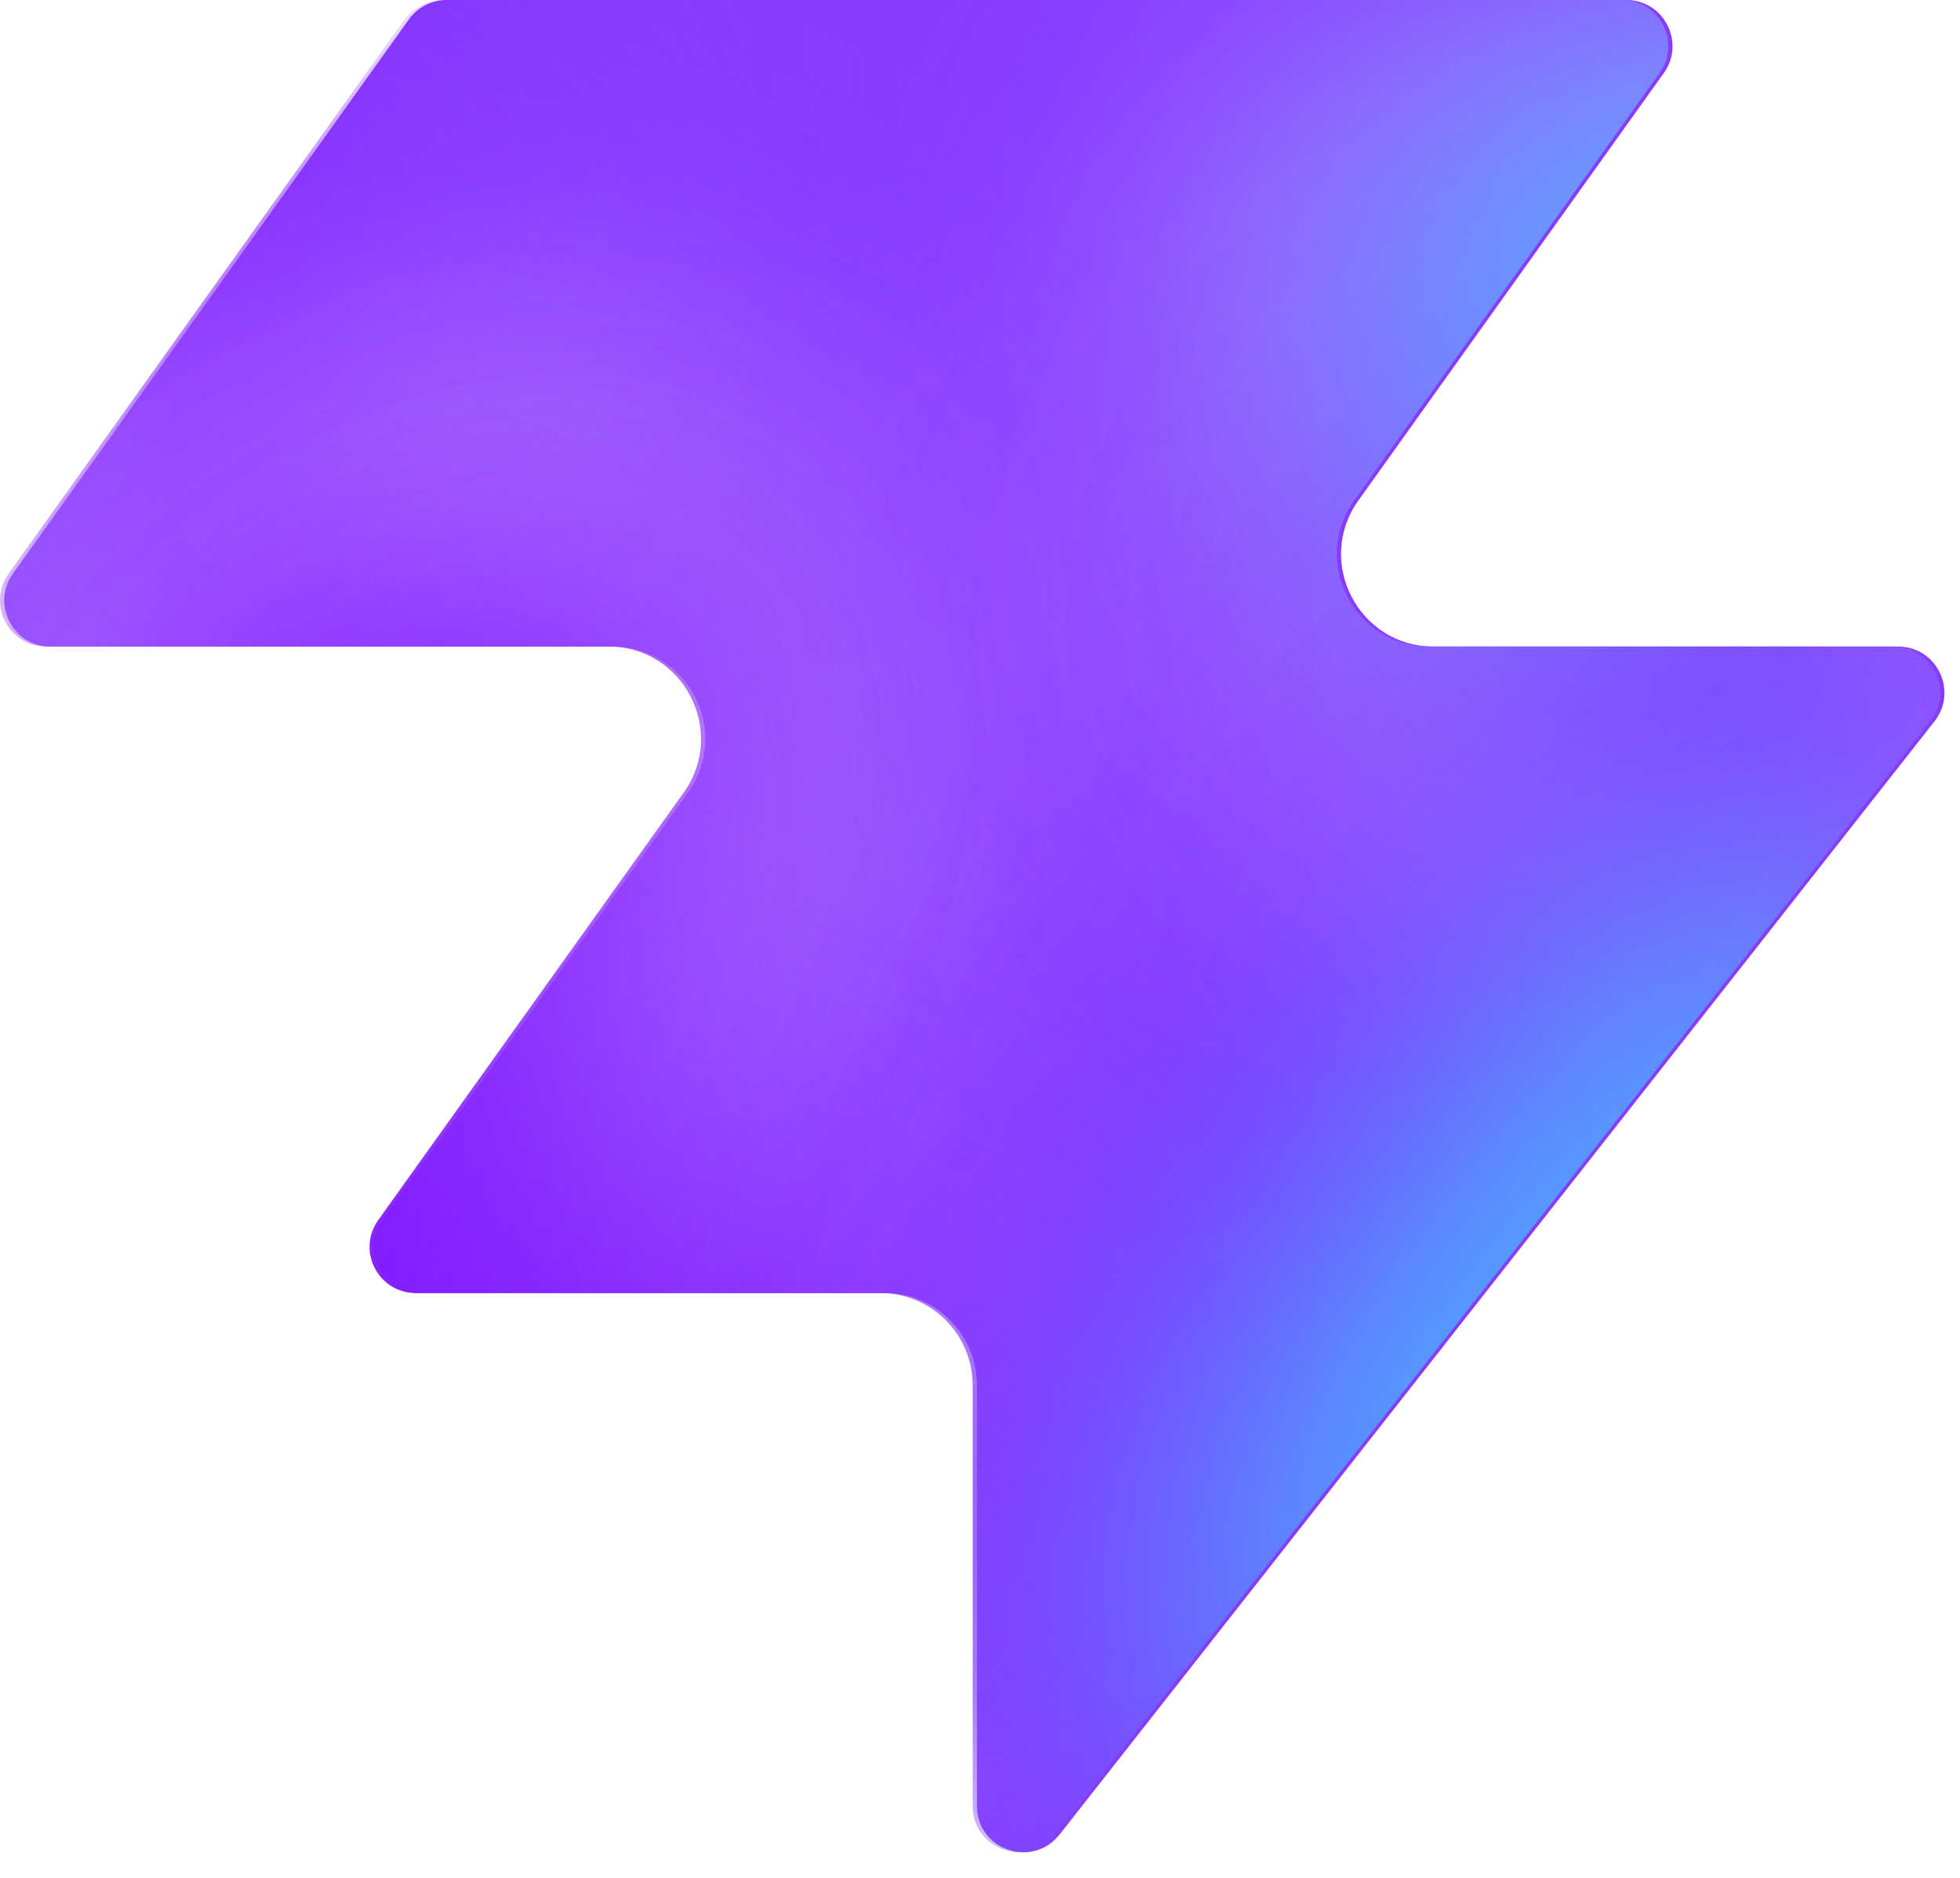
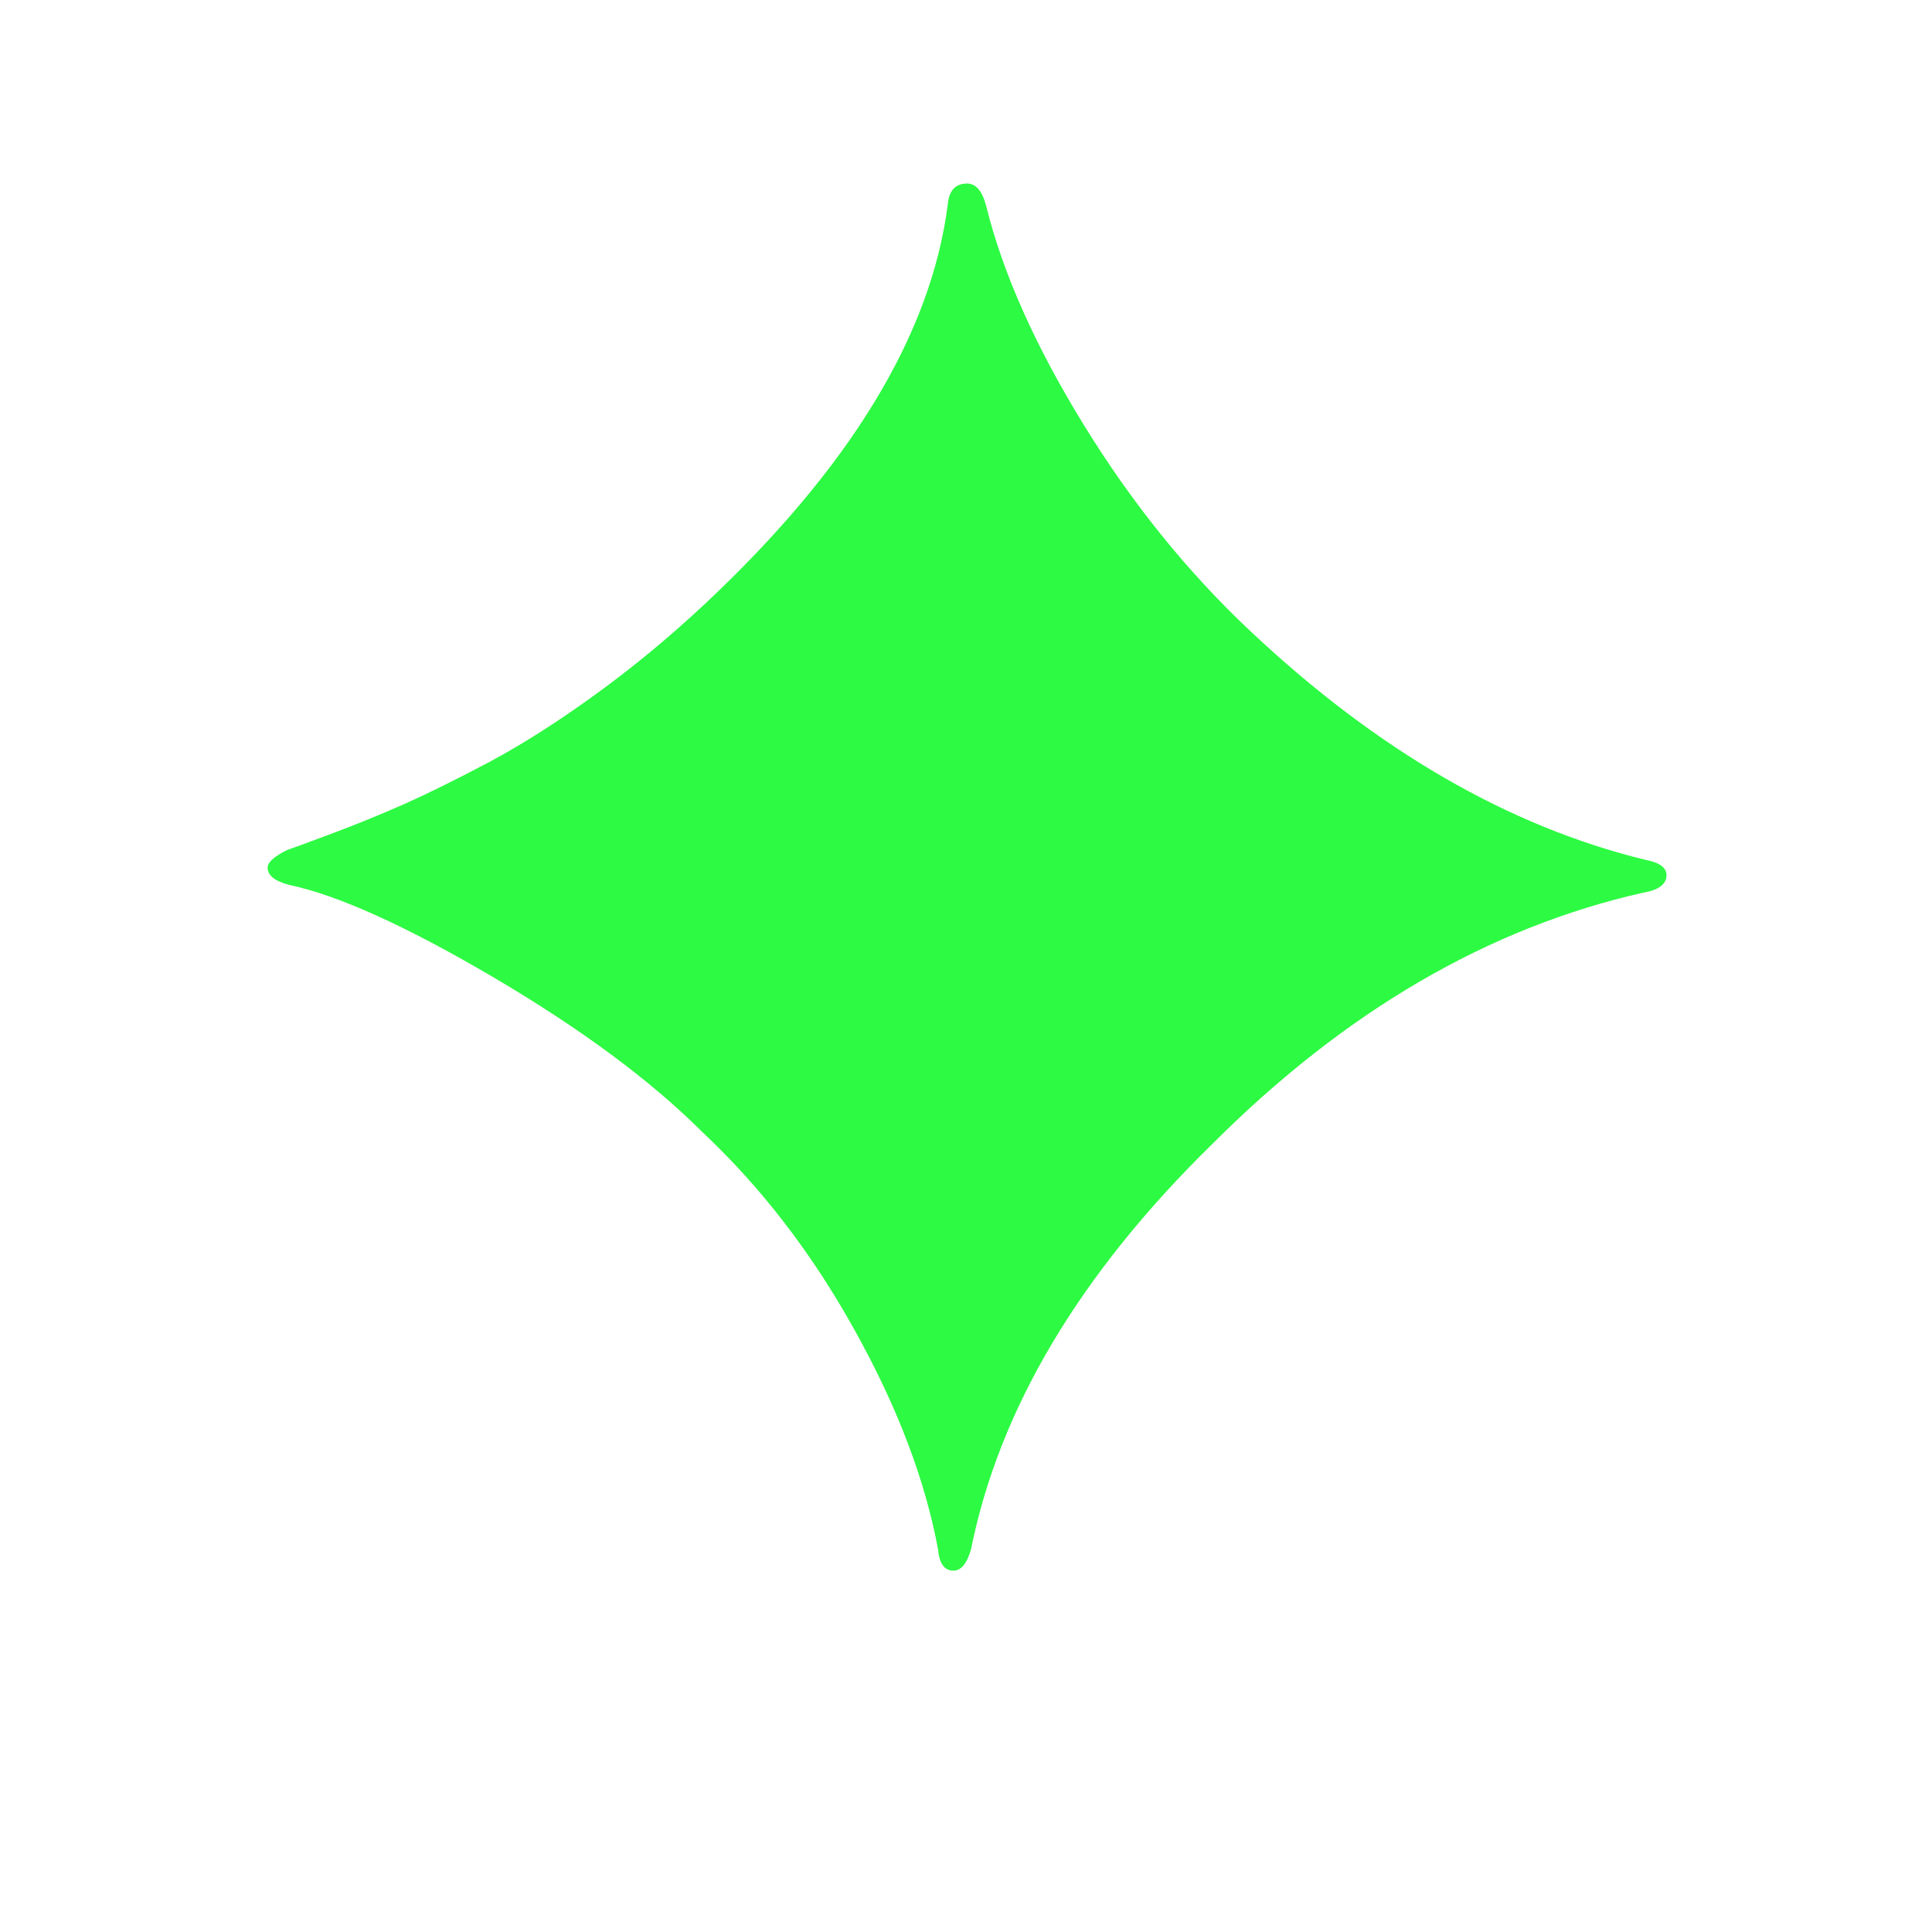
- <svg xmlns="http://www.w3.org/2000/svg" width="48" height="46" fill="none" viewBox="0 0 48 46">
-   <path fill="#863bff" d="M25.946 44.938c-.664.845-2.021.375-2.021-.698V33.937a2.26 2.26 0 0 0-2.262-2.262H10.287c-.92 0-1.456-1.04-.92-1.788l7.48-10.471c1.07-1.497 0-3.578-1.842-3.578H1.237c-.92 0-1.456-1.04-.92-1.788L10.013.474c.214-.297.556-.474.92-.474h28.894c.92 0 1.456 1.04.92 1.788l-7.48 10.471c-1.07 1.498 0 3.579 1.842 3.579h11.377c.943 0 1.473 1.088.89 1.83L25.947 44.94z" style="fill:#863bff;fill:color(display-p3 .525 .23 1);fill-opacity:1" />
-   <mask id="a" width="48" height="46" x="0" y="0" maskUnits="userSpaceOnUse" style="mask-type:alpha">
-     <path fill="#000" d="M25.842 44.938c-.664.844-2.021.375-2.021-.698V33.937a2.26 2.26 0 0 0-2.262-2.262H10.183c-.92 0-1.456-1.04-.92-1.788l7.48-10.471c1.07-1.498 0-3.579-1.842-3.579H1.133c-.92 0-1.456-1.04-.92-1.787L9.91.473c.214-.297.556-.474.92-.474h28.894c.92 0 1.456 1.04.92 1.788l-7.48 10.471c-1.07 1.498 0 3.578 1.842 3.578h11.377c.943 0 1.473 1.088.89 1.832L25.843 44.94z" style="fill:#000;fill-opacity:1" />
-   </mask>
-   <g mask="url(#a)">
-     <g filter="url(#b)">
-       <ellipse cx="5.508" cy="14.704" fill="#ede6ff" rx="5.508" ry="14.704" style="fill:#ede6ff;fill:color(display-p3 .927 .903 1);fill-opacity:1" transform="matrix(.00324 1 1 -.00324 -4.47 31.516)" />
-     </g>
-     <g filter="url(#c)">
-       <ellipse cx="10.399" cy="29.851" fill="#ede6ff" rx="10.399" ry="29.851" style="fill:#ede6ff;fill:color(display-p3 .927 .903 1);fill-opacity:1" transform="matrix(.00324 1 1 -.00324 -39.328 7.883)" />
-     </g>
-     <g filter="url(#d)">
-       <ellipse cx="5.508" cy="30.487" fill="#7e14ff" rx="5.508" ry="30.487" style="fill:#7e14ff;fill:color(display-p3 .492 .077 1);fill-opacity:1" transform="rotate(89.814 -25.913 -14.639)scale(1 -1)" />
-     </g>
-     <g filter="url(#e)">
-       <ellipse cx="5.508" cy="30.599" fill="#7e14ff" rx="5.508" ry="30.599" style="fill:#7e14ff;fill:color(display-p3 .492 .077 1);fill-opacity:1" transform="rotate(89.814 -32.644 -3.334)scale(1 -1)" />
-     </g>
-     <g filter="url(#f)">
-       <ellipse cx="5.508" cy="30.599" fill="#7e14ff" rx="5.508" ry="30.599" style="fill:#7e14ff;fill:color(display-p3 .492 .077 1);fill-opacity:1" transform="matrix(.00324 1 1 -.00324 -34.34 30.47)" />
-     </g>
-     <g filter="url(#g)">
-       <ellipse cx="14.072" cy="22.078" fill="#ede6ff" rx="14.072" ry="22.078" style="fill:#ede6ff;fill:color(display-p3 .927 .903 1);fill-opacity:1" transform="rotate(93.35 24.506 48.493)scale(-1 1)" />
-     </g>
-     <g filter="url(#h)">
-       <ellipse cx="3.47" cy="21.501" fill="#7e14ff" rx="3.47" ry="21.501" style="fill:#7e14ff;fill:color(display-p3 .492 .077 1);fill-opacity:1" transform="rotate(89.009 28.708 47.59)scale(-1 1)" />
-     </g>
-     <g filter="url(#i)">
-       <ellipse cx="3.47" cy="21.501" fill="#7e14ff" rx="3.47" ry="21.501" style="fill:#7e14ff;fill:color(display-p3 .492 .077 1);fill-opacity:1" transform="rotate(89.009 28.708 47.59)scale(-1 1)" />
-     </g>
-     <g filter="url(#j)">
-       <ellipse cx=".387" cy="8.972" fill="#7e14ff" rx="4.407" ry="29.108" style="fill:#7e14ff;fill:color(display-p3 .492 .077 1);fill-opacity:1" transform="rotate(39.51 .387 8.972)" />
-     </g>
-     <g filter="url(#k)">
-       <ellipse cx="47.523" cy="-6.092" fill="#7e14ff" rx="4.407" ry="29.108" style="fill:#7e14ff;fill:color(display-p3 .492 .077 1);fill-opacity:1" transform="rotate(37.892 47.523 -6.092)" />
-     </g>
-     <g filter="url(#l)">
-       <ellipse cx="41.412" cy="6.333" fill="#47bfff" rx="5.971" ry="9.665" style="fill:#47bfff;fill:color(display-p3 .28 .748 1);fill-opacity:1" transform="rotate(37.892 41.412 6.333)" />
-     </g>
-     <g filter="url(#m)">
-       <ellipse cx="-1.879" cy="38.332" fill="#7e14ff" rx="4.407" ry="29.108" style="fill:#7e14ff;fill:color(display-p3 .492 .077 1);fill-opacity:1" transform="rotate(37.892 -1.88 38.332)" />
-     </g>
-     <g filter="url(#n)">
-       <ellipse cx="-1.879" cy="38.332" fill="#7e14ff" rx="4.407" ry="29.108" style="fill:#7e14ff;fill:color(display-p3 .492 .077 1);fill-opacity:1" transform="rotate(37.892 -1.88 38.332)" />
-     </g>
-     <g filter="url(#o)">
-       <ellipse cx="35.651" cy="29.907" fill="#7e14ff" rx="4.407" ry="29.108" style="fill:#7e14ff;fill:color(display-p3 .492 .077 1);fill-opacity:1" transform="rotate(37.892 35.651 29.907)" />
-     </g>
-     <g filter="url(#p)">
-       <ellipse cx="38.418" cy="32.4" fill="#47bfff" rx="5.971" ry="15.297" style="fill:#47bfff;fill:color(display-p3 .28 .748 1);fill-opacity:1" transform="rotate(37.892 38.418 32.4)" />
-     </g>
-   </g>
-   <defs>
-     <filter id="b" width="60.045" height="41.654" x="-19.77" y="16.149" color-interpolation-filters="sRGB" filterUnits="userSpaceOnUse">
-       <feFlood flood-opacity="0" result="BackgroundImageFix" />
-       <feBlend in="SourceGraphic" in2="BackgroundImageFix" result="shape" />
-       <feGaussianBlur result="effect1_foregroundBlur_2002_17158" stdDeviation="7.659" />
-     </filter>
-     <filter id="c" width="90.34" height="51.437" x="-54.613" y="-7.533" color-interpolation-filters="sRGB" filterUnits="userSpaceOnUse">
-       <feFlood flood-opacity="0" result="BackgroundImageFix" />
-       <feBlend in="SourceGraphic" in2="BackgroundImageFix" result="shape" />
-       <feGaussianBlur result="effect1_foregroundBlur_2002_17158" stdDeviation="7.659" />
-     </filter>
-     <filter id="d" width="79.355" height="29.4" x="-49.64" y="2.03" color-interpolation-filters="sRGB" filterUnits="userSpaceOnUse">
-       <feFlood flood-opacity="0" result="BackgroundImageFix" />
-       <feBlend in="SourceGraphic" in2="BackgroundImageFix" result="shape" />
-       <feGaussianBlur result="effect1_foregroundBlur_2002_17158" stdDeviation="4.596" />
-     </filter>
-     <filter id="e" width="79.579" height="29.4" x="-45.045" y="20.029" color-interpolation-filters="sRGB" filterUnits="userSpaceOnUse">
-       <feFlood flood-opacity="0" result="BackgroundImageFix" />
-       <feBlend in="SourceGraphic" in2="BackgroundImageFix" result="shape" />
-       <feGaussianBlur result="effect1_foregroundBlur_2002_17158" stdDeviation="4.596" />
-     </filter>
-     <filter id="f" width="79.579" height="29.4" x="-43.513" y="21.178" color-interpolation-filters="sRGB" filterUnits="userSpaceOnUse">
-       <feFlood flood-opacity="0" result="BackgroundImageFix" />
-       <feBlend in="SourceGraphic" in2="BackgroundImageFix" result="shape" />
-       <feGaussianBlur result="effect1_foregroundBlur_2002_17158" stdDeviation="4.596" />
-     </filter>
-     <filter id="g" width="74.749" height="58.852" x="15.756" y="-17.901" color-interpolation-filters="sRGB" filterUnits="userSpaceOnUse">
-       <feFlood flood-opacity="0" result="BackgroundImageFix" />
-       <feBlend in="SourceGraphic" in2="BackgroundImageFix" result="shape" />
-       <feGaussianBlur result="effect1_foregroundBlur_2002_17158" stdDeviation="7.659" />
-     </filter>
-     <filter id="h" width="61.377" height="25.362" x="23.548" y="2.284" color-interpolation-filters="sRGB" filterUnits="userSpaceOnUse">
-       <feFlood flood-opacity="0" result="BackgroundImageFix" />
-       <feBlend in="SourceGraphic" in2="BackgroundImageFix" result="shape" />
-       <feGaussianBlur result="effect1_foregroundBlur_2002_17158" stdDeviation="4.596" />
-     </filter>
-     <filter id="i" width="61.377" height="25.362" x="23.548" y="2.284" color-interpolation-filters="sRGB" filterUnits="userSpaceOnUse">
-       <feFlood flood-opacity="0" result="BackgroundImageFix" />
-       <feBlend in="SourceGraphic" in2="BackgroundImageFix" result="shape" />
-       <feGaussianBlur result="effect1_foregroundBlur_2002_17158" stdDeviation="4.596" />
-     </filter>
-     <filter id="j" width="56.045" height="63.649" x="-27.636" y="-22.853" color-interpolation-filters="sRGB" filterUnits="userSpaceOnUse">
-       <feFlood flood-opacity="0" result="BackgroundImageFix" />
-       <feBlend in="SourceGraphic" in2="BackgroundImageFix" result="shape" />
-       <feGaussianBlur result="effect1_foregroundBlur_2002_17158" stdDeviation="4.596" />
-     </filter>
-     <filter id="k" width="54.814" height="64.646" x="20.116" y="-38.415" color-interpolation-filters="sRGB" filterUnits="userSpaceOnUse">
-       <feFlood flood-opacity="0" result="BackgroundImageFix" />
-       <feBlend in="SourceGraphic" in2="BackgroundImageFix" result="shape" />
-       <feGaussianBlur result="effect1_foregroundBlur_2002_17158" stdDeviation="4.596" />
-     </filter>
-     <filter id="l" width="33.541" height="35.313" x="24.641" y="-11.323" color-interpolation-filters="sRGB" filterUnits="userSpaceOnUse">
-       <feFlood flood-opacity="0" result="BackgroundImageFix" />
-       <feBlend in="SourceGraphic" in2="BackgroundImageFix" result="shape" />
-       <feGaussianBlur result="effect1_foregroundBlur_2002_17158" stdDeviation="4.596" />
-     </filter>
-     <filter id="m" width="54.814" height="64.646" x="-29.286" y="6.009" color-interpolation-filters="sRGB" filterUnits="userSpaceOnUse">
-       <feFlood flood-opacity="0" result="BackgroundImageFix" />
-       <feBlend in="SourceGraphic" in2="BackgroundImageFix" result="shape" />
-       <feGaussianBlur result="effect1_foregroundBlur_2002_17158" stdDeviation="4.596" />
-     </filter>
-     <filter id="n" width="54.814" height="64.646" x="-29.286" y="6.009" color-interpolation-filters="sRGB" filterUnits="userSpaceOnUse">
-       <feFlood flood-opacity="0" result="BackgroundImageFix" />
-       <feBlend in="SourceGraphic" in2="BackgroundImageFix" result="shape" />
-       <feGaussianBlur result="effect1_foregroundBlur_2002_17158" stdDeviation="4.596" />
-     </filter>
-     <filter id="o" width="54.814" height="64.646" x="8.244" y="-2.416" color-interpolation-filters="sRGB" filterUnits="userSpaceOnUse">
-       <feFlood flood-opacity="0" result="BackgroundImageFix" />
-       <feBlend in="SourceGraphic" in2="BackgroundImageFix" result="shape" />
-       <feGaussianBlur result="effect1_foregroundBlur_2002_17158" stdDeviation="4.596" />
-     </filter>
-     <filter id="p" width="39.409" height="43.623" x="18.713" y="10.588" color-interpolation-filters="sRGB" filterUnits="userSpaceOnUse">
-       <feFlood flood-opacity="0" result="BackgroundImageFix" />
-       <feBlend in="SourceGraphic" in2="BackgroundImageFix" result="shape" />
-       <feGaussianBlur result="effect1_foregroundBlur_2002_17158" stdDeviation="4.596" />
-     </filter>
-   </defs>
+ <svg xmlns="http://www.w3.org/2000/svg" viewBox="0 0 100 100">
+   <text x="50%" y="50%" dominant-baseline="central" text-anchor="middle" font-size="100" fill="#2dfa43">✦</text>
</svg>
